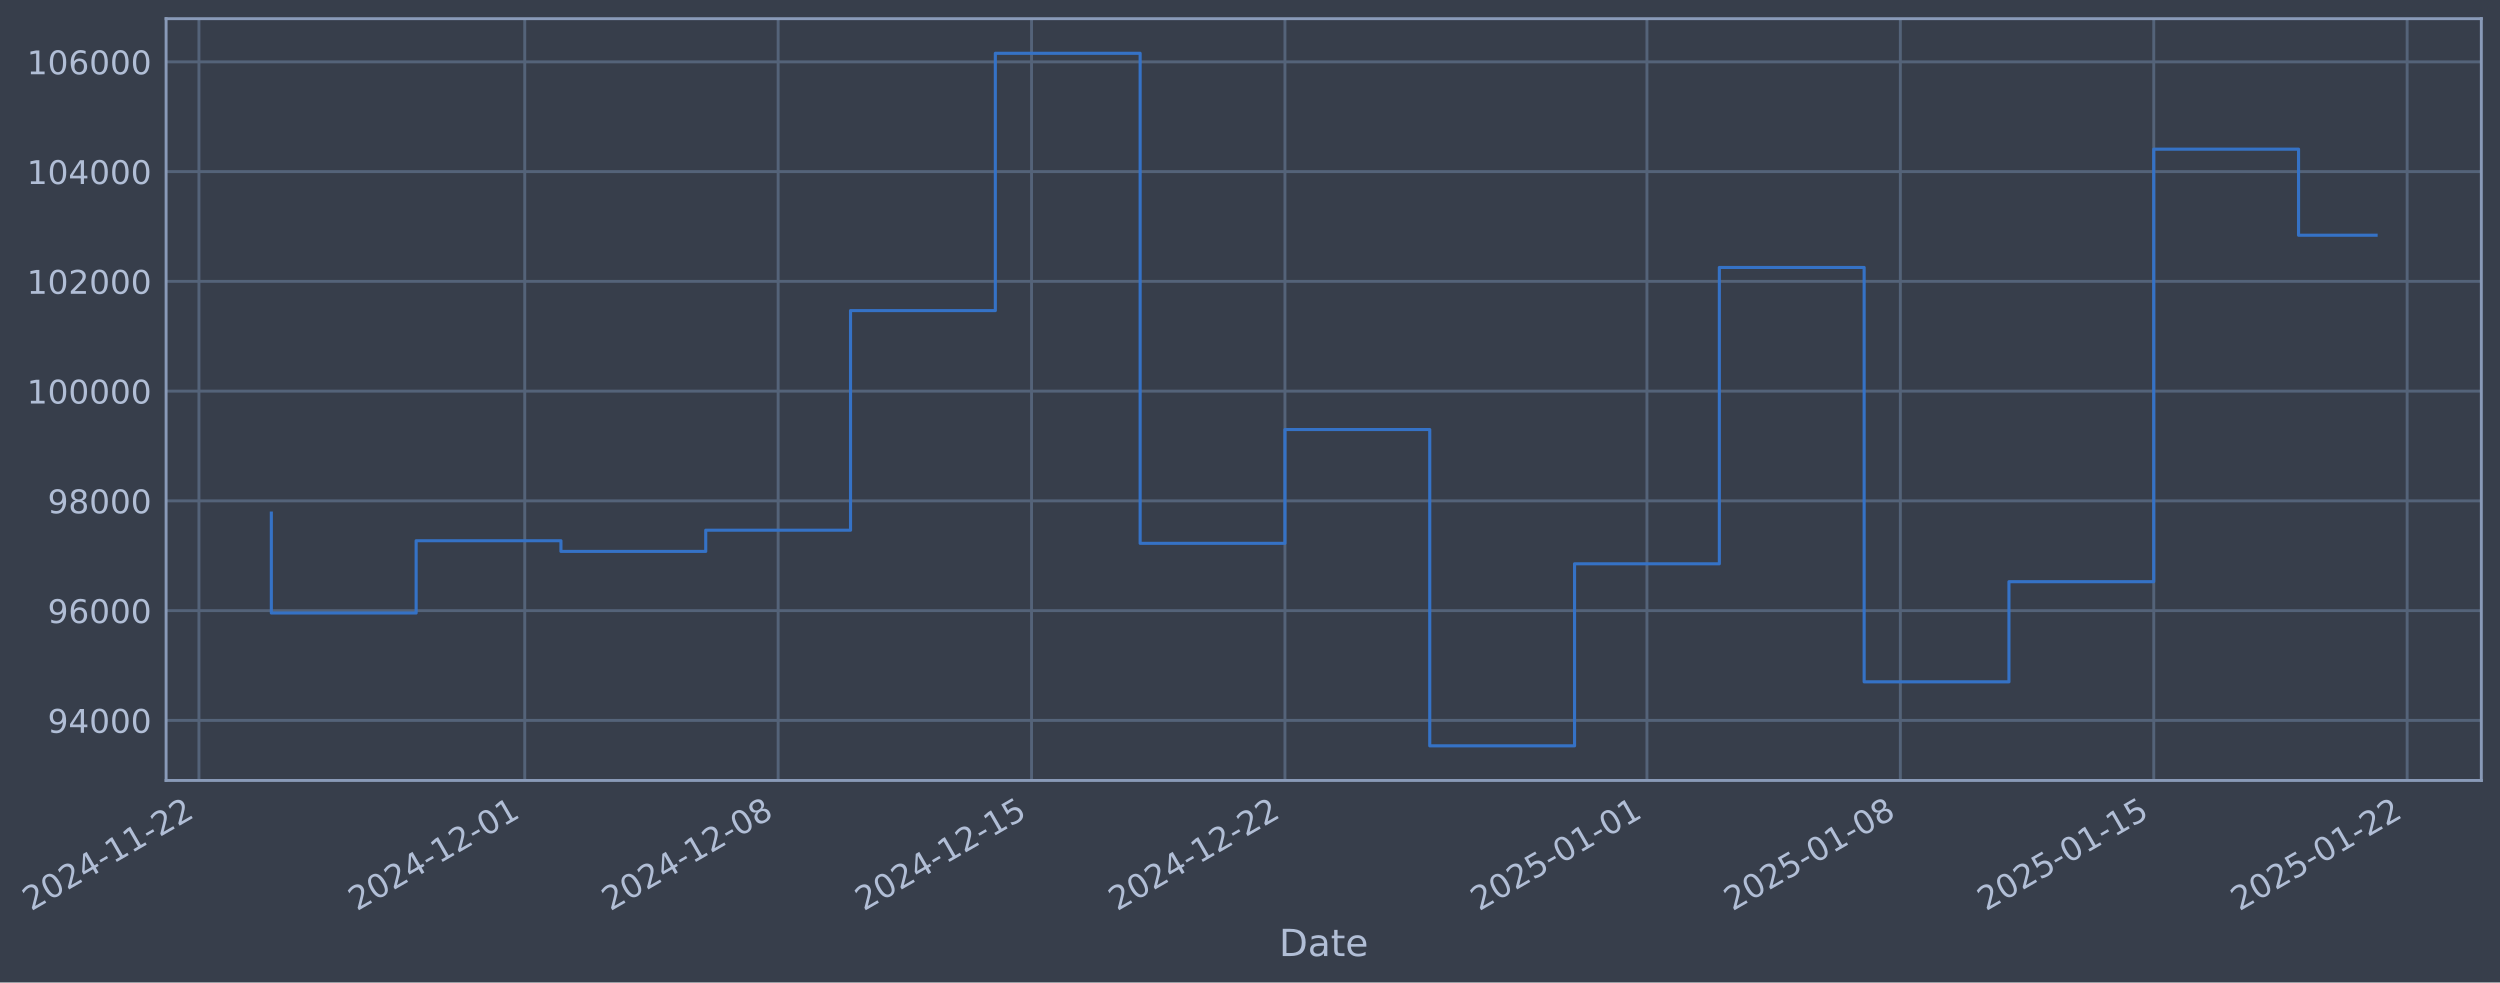
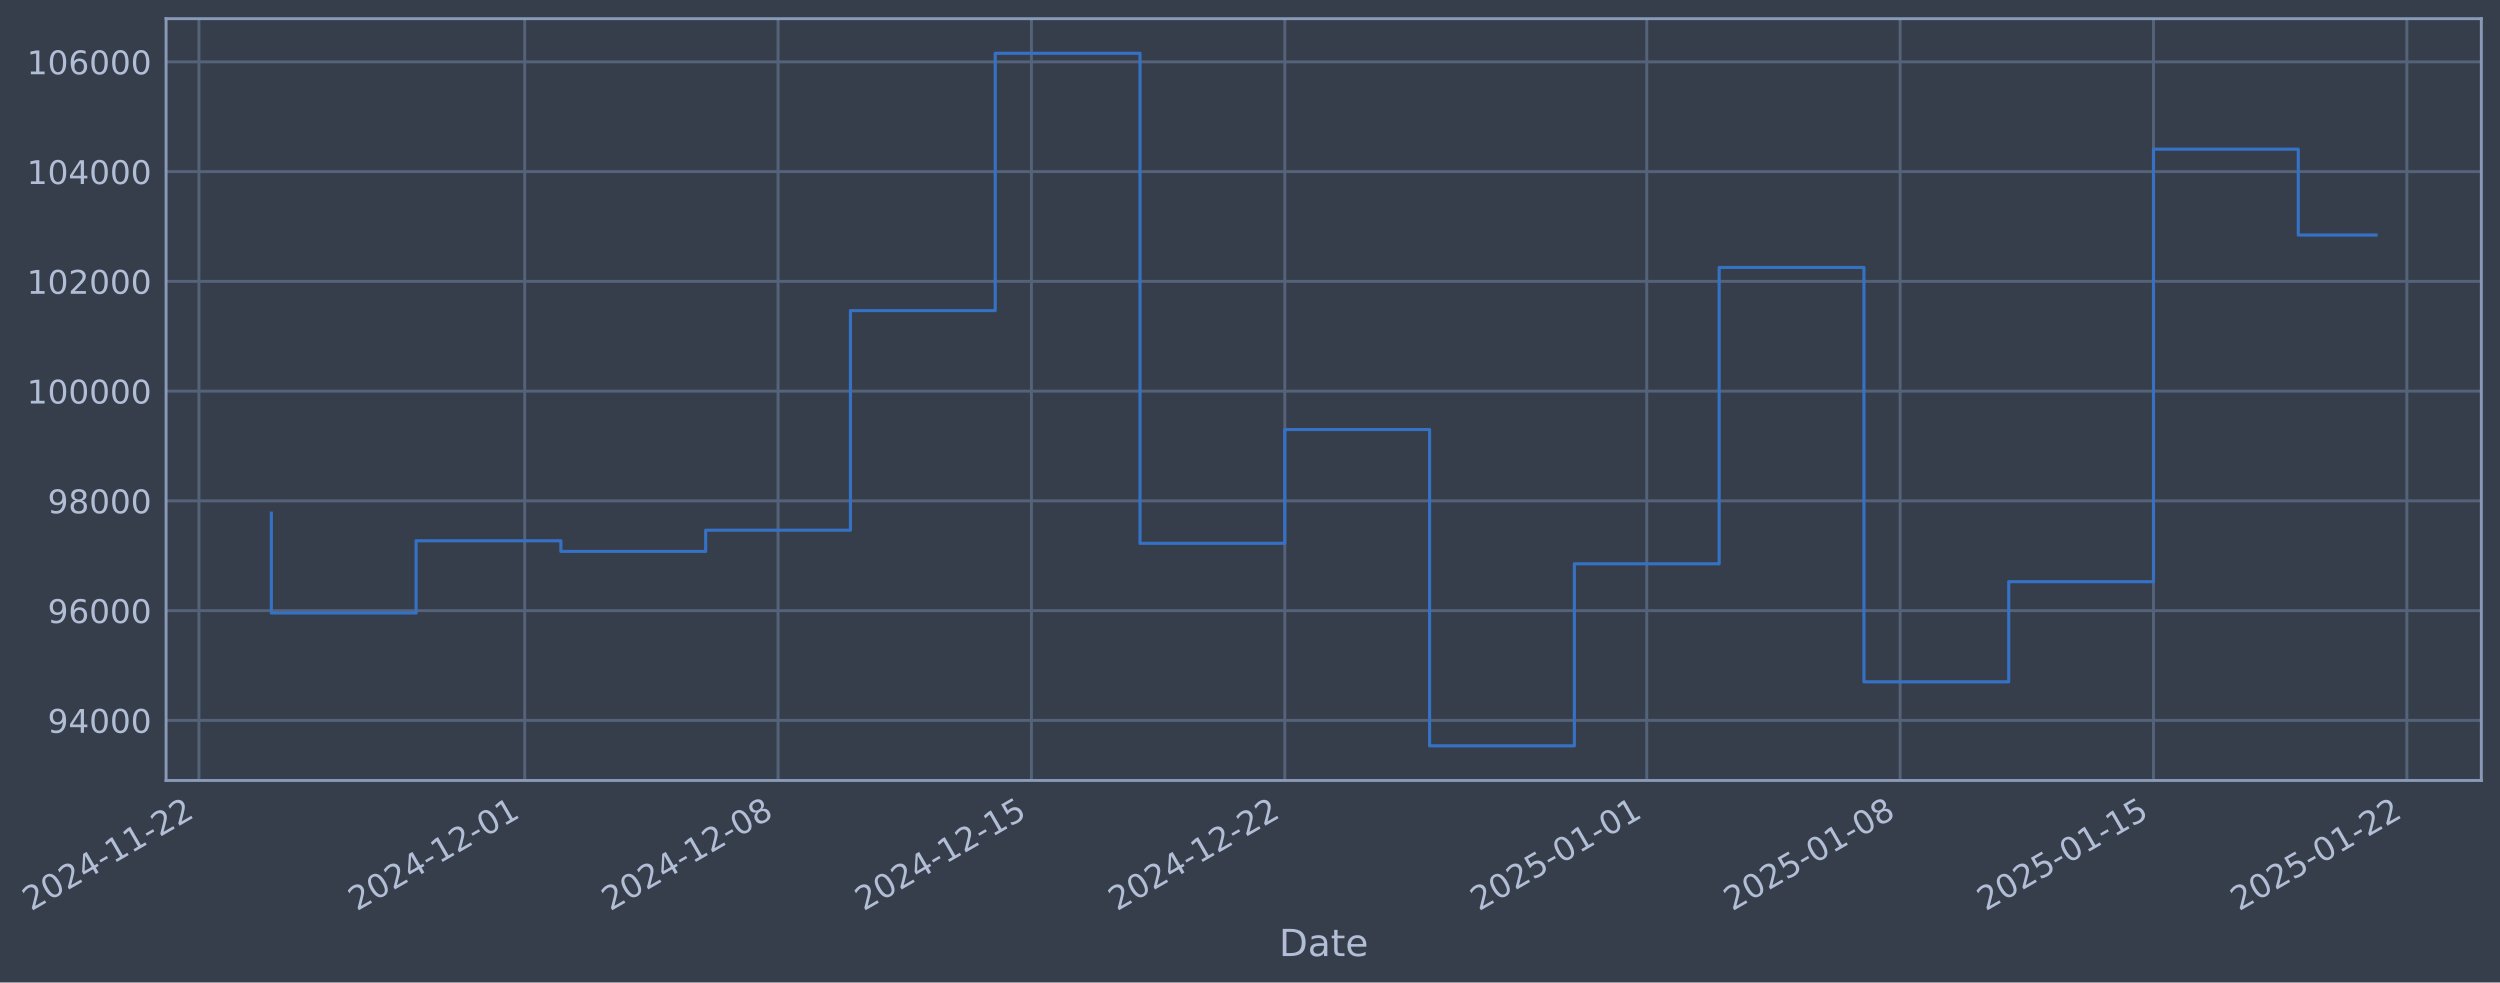
- <svg xmlns="http://www.w3.org/2000/svg" xmlns:xlink="http://www.w3.org/1999/xlink" width="964.05pt" height="378.87pt" viewBox="0 0 964.05 378.87" version="1.1">
+ <svg xmlns="http://www.w3.org/2000/svg" xmlns:xlink="http://www.w3.org/1999/xlink" width="964.046pt" height="378.87pt" viewBox="0 0 964.046 378.87" version="1.1">
  <defs>
    <style type="text/css">*{stroke-linejoin: round; stroke-linecap: butt}</style>
  </defs>
  <g id="figure_1">
    <g id="patch_1">
-       <path d="M 0 378.87  L 964.05 378.87  L 964.05 0  L 0 0  z " style="fill: #373e4b" />
+       <path d="M 0 378.87  L 964.046 378.87  L 964.046 0  L 0 0  z " style="fill: #373e4b" />
    </g>
    <g id="axes_1">
      <g id="patch_2">
-         <path d="M 64.05 300.96  L 956.85 300.96  L 956.85 7.2  L 64.05 7.2  z " style="fill: #373e4b" />
+         <path d="M 64.046 300.96  L 956.846 300.96  L 956.846 7.2  L 64.046 7.2  z " style="fill: #373e4b" />
      </g>
      <g id="matplotlib.axis_1">
        <g id="xtick_1">
          <g id="line2d_1">
-             <path d="M 76.713 300.96  L 76.713 7.2  " clip-path="url(#p4d8e15e2f0)" style="fill: none; stroke: #546379; stroke-width: 1.12; stroke-linecap: square" />
+             <path d="M 76.713 300.96  L 76.713 7.2  " clip-path="url(#pdef6ac26b4)" style="fill: none; stroke: #546379; stroke-width: 1.12; stroke-linecap: square" />
          </g>
          <g id="line2d_2" />
          <g id="text_1">
            <g style="fill: #b1bed6" transform="translate(11.98702 351.4642) rotate(-30) scale(0.126 -0.126)">
              <defs>
                <path id="DejaVuSans-32" d="M 1228 531  L 3431 531  L 3431 0  L 469 0  L 469 531  Q 828 903 1448 1529  Q 2069 2156 2228 2338  Q 2531 2678 2651 2914  Q 2772 3150 2772 3378  Q 2772 3750 2511 3984  Q 2250 4219 1831 4219  Q 1534 4219 1204 4116  Q 875 4013 500 3803  L 500 4441  Q 881 4594 1212 4672  Q 1544 4750 1819 4750  Q 2544 4750 2975 4387  Q 3406 4025 3406 3419  Q 3406 3131 3298 2873  Q 3191 2616 2906 2266  Q 2828 2175 2409 1742  Q 1991 1309 1228 531  z " transform="scale(0.015625)" />
                <path id="DejaVuSans-30" d="M 2034 4250  Q 1547 4250 1301 3770  Q 1056 3291 1056 2328  Q 1056 1369 1301 889  Q 1547 409 2034 409  Q 2525 409 2770 889  Q 3016 1369 3016 2328  Q 3016 3291 2770 3770  Q 2525 4250 2034 4250  z M 2034 4750  Q 2819 4750 3233 4129  Q 3647 3509 3647 2328  Q 3647 1150 3233 529  Q 2819 -91 2034 -91  Q 1250 -91 836 529  Q 422 1150 422 2328  Q 422 3509 836 4129  Q 1250 4750 2034 4750  z " transform="scale(0.015625)" />
                <path id="DejaVuSans-34" d="M 2419 4116  L 825 1625  L 2419 1625  L 2419 4116  z M 2253 4666  L 3047 4666  L 3047 1625  L 3713 1625  L 3713 1100  L 3047 1100  L 3047 0  L 2419 0  L 2419 1100  L 313 1100  L 313 1709  L 2253 4666  z " transform="scale(0.015625)" />
                <path id="DejaVuSans-2d" d="M 313 2009  L 1997 2009  L 1997 1497  L 313 1497  L 313 2009  z " transform="scale(0.015625)" />
                <path id="DejaVuSans-31" d="M 794 531  L 1825 531  L 1825 4091  L 703 3866  L 703 4441  L 1819 4666  L 2450 4666  L 2450 531  L 3481 531  L 3481 0  L 794 0  L 794 531  z " transform="scale(0.015625)" />
              </defs>
              <use xlink:href="#DejaVuSans-32" />
              <use xlink:href="#DejaVuSans-30" transform="translate(63.62305 0)" />
              <use xlink:href="#DejaVuSans-32" transform="translate(127.2461 0)" />
              <use xlink:href="#DejaVuSans-34" transform="translate(190.8691 0)" />
              <use xlink:href="#DejaVuSans-2d" transform="translate(254.4922 0)" />
              <use xlink:href="#DejaVuSans-31" transform="translate(290.5762 0)" />
              <use xlink:href="#DejaVuSans-31" transform="translate(354.1992 0)" />
              <use xlink:href="#DejaVuSans-2d" transform="translate(417.8223 0)" />
              <use xlink:href="#DejaVuSans-32" transform="translate(453.9062 0)" />
              <use xlink:href="#DejaVuSans-32" transform="translate(517.5293 0)" />
            </g>
          </g>
        </g>
        <g id="xtick_2">
          <g id="line2d_3">
-             <path d="M 202.348 300.96  L 202.348 7.2  " clip-path="url(#p4d8e15e2f0)" style="fill: none; stroke: #546379; stroke-width: 1.12; stroke-linecap: square" />
+             <path d="M 202.331 300.96  L 202.331 7.2  " clip-path="url(#pdef6ac26b4)" style="fill: none; stroke: #546379; stroke-width: 1.12; stroke-linecap: square" />
          </g>
          <g id="line2d_4" />
          <g id="text_2">
-             <g style="fill: #b1bed6" transform="translate(137.6229 351.4642) rotate(-30) scale(0.126 -0.126)">
+             <g style="fill: #b1bed6" transform="translate(137.6058 351.4642) rotate(-30) scale(0.126 -0.126)">
              <use xlink:href="#DejaVuSans-32" />
              <use xlink:href="#DejaVuSans-30" transform="translate(63.62305 0)" />
              <use xlink:href="#DejaVuSans-32" transform="translate(127.2461 0)" />
              <use xlink:href="#DejaVuSans-34" transform="translate(190.8691 0)" />
              <use xlink:href="#DejaVuSans-2d" transform="translate(254.4922 0)" />
              <use xlink:href="#DejaVuSans-31" transform="translate(290.5762 0)" />
              <use xlink:href="#DejaVuSans-32" transform="translate(354.1992 0)" />
              <use xlink:href="#DejaVuSans-2d" transform="translate(417.8223 0)" />
              <use xlink:href="#DejaVuSans-30" transform="translate(453.9062 0)" />
              <use xlink:href="#DejaVuSans-31" transform="translate(517.5293 0)" />
            </g>
          </g>
        </g>
        <g id="xtick_3">
          <g id="line2d_5">
-             <path d="M 300.065 300.96  L 300.065 7.2  " clip-path="url(#p4d8e15e2f0)" style="fill: none; stroke: #546379; stroke-width: 1.12; stroke-linecap: square" />
+             <path d="M 300.035 300.96  L 300.035 7.2  " clip-path="url(#pdef6ac26b4)" style="fill: none; stroke: #546379; stroke-width: 1.12; stroke-linecap: square" />
          </g>
          <g id="line2d_6" />
          <g id="text_3">
-             <g style="fill: #b1bed6" transform="translate(235.3397 351.4642) rotate(-30) scale(0.126 -0.126)">
+             <g style="fill: #b1bed6" transform="translate(235.3093 351.4642) rotate(-30) scale(0.126 -0.126)">
              <defs>
                <path id="DejaVuSans-38" d="M 2034 2216  Q 1584 2216 1326 1975  Q 1069 1734 1069 1313  Q 1069 891 1326 650  Q 1584 409 2034 409  Q 2484 409 2743 651  Q 3003 894 3003 1313  Q 3003 1734 2745 1975  Q 2488 2216 2034 2216  z M 1403 2484  Q 997 2584 770 2862  Q 544 3141 544 3541  Q 544 4100 942 4425  Q 1341 4750 2034 4750  Q 2731 4750 3128 4425  Q 3525 4100 3525 3541  Q 3525 3141 3298 2862  Q 3072 2584 2669 2484  Q 3125 2378 3379 2068  Q 3634 1759 3634 1313  Q 3634 634 3220 271  Q 2806 -91 2034 -91  Q 1263 -91 848 271  Q 434 634 434 1313  Q 434 1759 690 2068  Q 947 2378 1403 2484  z M 1172 3481  Q 1172 3119 1398 2916  Q 1625 2713 2034 2713  Q 2441 2713 2670 2916  Q 2900 3119 2900 3481  Q 2900 3844 2670 4047  Q 2441 4250 2034 4250  Q 1625 4250 1398 4047  Q 1172 3844 1172 3481  z " transform="scale(0.015625)" />
              </defs>
              <use xlink:href="#DejaVuSans-32" />
              <use xlink:href="#DejaVuSans-30" transform="translate(63.62305 0)" />
              <use xlink:href="#DejaVuSans-32" transform="translate(127.2461 0)" />
              <use xlink:href="#DejaVuSans-34" transform="translate(190.8691 0)" />
              <use xlink:href="#DejaVuSans-2d" transform="translate(254.4922 0)" />
              <use xlink:href="#DejaVuSans-31" transform="translate(290.5762 0)" />
              <use xlink:href="#DejaVuSans-32" transform="translate(354.1992 0)" />
              <use xlink:href="#DejaVuSans-2d" transform="translate(417.8223 0)" />
              <use xlink:href="#DejaVuSans-30" transform="translate(453.9062 0)" />
              <use xlink:href="#DejaVuSans-38" transform="translate(517.5293 0)" />
            </g>
          </g>
        </g>
        <g id="xtick_4">
          <g id="line2d_7">
-             <path d="M 397.782 300.96  L 397.782 7.2  " clip-path="url(#p4d8e15e2f0)" style="fill: none; stroke: #546379; stroke-width: 1.12; stroke-linecap: square" />
+             <path d="M 397.738 300.96  L 397.738 7.2  " clip-path="url(#pdef6ac26b4)" style="fill: none; stroke: #546379; stroke-width: 1.12; stroke-linecap: square" />
          </g>
          <g id="line2d_8" />
          <g id="text_4">
-             <g style="fill: #b1bed6" transform="translate(333.0565 351.4642) rotate(-30) scale(0.126 -0.126)">
+             <g style="fill: #b1bed6" transform="translate(333.0128 351.4642) rotate(-30) scale(0.126 -0.126)">
              <defs>
                <path id="DejaVuSans-35" d="M 691 4666  L 3169 4666  L 3169 4134  L 1269 4134  L 1269 2991  Q 1406 3038 1543 3061  Q 1681 3084 1819 3084  Q 2600 3084 3056 2656  Q 3513 2228 3513 1497  Q 3513 744 3044 326  Q 2575 -91 1722 -91  Q 1428 -91 1123 -41  Q 819 9 494 109  L 494 744  Q 775 591 1075 516  Q 1375 441 1709 441  Q 2250 441 2565 725  Q 2881 1009 2881 1497  Q 2881 1984 2565 2268  Q 2250 2553 1709 2553  Q 1456 2553 1204 2497  Q 953 2441 691 2322  L 691 4666  z " transform="scale(0.015625)" />
              </defs>
              <use xlink:href="#DejaVuSans-32" />
              <use xlink:href="#DejaVuSans-30" transform="translate(63.62305 0)" />
              <use xlink:href="#DejaVuSans-32" transform="translate(127.2461 0)" />
              <use xlink:href="#DejaVuSans-34" transform="translate(190.8691 0)" />
              <use xlink:href="#DejaVuSans-2d" transform="translate(254.4922 0)" />
              <use xlink:href="#DejaVuSans-31" transform="translate(290.5762 0)" />
              <use xlink:href="#DejaVuSans-32" transform="translate(354.1992 0)" />
              <use xlink:href="#DejaVuSans-2d" transform="translate(417.8223 0)" />
              <use xlink:href="#DejaVuSans-31" transform="translate(453.9062 0)" />
              <use xlink:href="#DejaVuSans-35" transform="translate(517.5293 0)" />
            </g>
          </g>
        </g>
        <g id="xtick_5">
          <g id="line2d_9">
-             <path d="M 495.499 300.96  L 495.499 7.2  " clip-path="url(#p4d8e15e2f0)" style="fill: none; stroke: #546379; stroke-width: 1.12; stroke-linecap: square" />
+             <path d="M 495.442 300.96  L 495.442 7.2  " clip-path="url(#pdef6ac26b4)" style="fill: none; stroke: #546379; stroke-width: 1.12; stroke-linecap: square" />
          </g>
          <g id="line2d_10" />
          <g id="text_5">
-             <g style="fill: #b1bed6" transform="translate(430.7733 351.4642) rotate(-30) scale(0.126 -0.126)">
+             <g style="fill: #b1bed6" transform="translate(430.7163 351.4642) rotate(-30) scale(0.126 -0.126)">
              <use xlink:href="#DejaVuSans-32" />
              <use xlink:href="#DejaVuSans-30" transform="translate(63.62305 0)" />
              <use xlink:href="#DejaVuSans-32" transform="translate(127.2461 0)" />
              <use xlink:href="#DejaVuSans-34" transform="translate(190.8691 0)" />
              <use xlink:href="#DejaVuSans-2d" transform="translate(254.4922 0)" />
              <use xlink:href="#DejaVuSans-31" transform="translate(290.5762 0)" />
              <use xlink:href="#DejaVuSans-32" transform="translate(354.1992 0)" />
              <use xlink:href="#DejaVuSans-2d" transform="translate(417.8223 0)" />
              <use xlink:href="#DejaVuSans-32" transform="translate(453.9062 0)" />
              <use xlink:href="#DejaVuSans-32" transform="translate(517.5293 0)" />
            </g>
          </g>
        </g>
        <g id="xtick_6">
          <g id="line2d_11">
-             <path d="M 635.094 300.96  L 635.094 7.2  " clip-path="url(#p4d8e15e2f0)" style="fill: none; stroke: #546379; stroke-width: 1.12; stroke-linecap: square" />
+             <path d="M 635.018 300.96  L 635.018 7.2  " clip-path="url(#pdef6ac26b4)" style="fill: none; stroke: #546379; stroke-width: 1.12; stroke-linecap: square" />
          </g>
          <g id="line2d_12" />
          <g id="text_6">
-             <g style="fill: #b1bed6" transform="translate(570.3687 351.4642) rotate(-30) scale(0.126 -0.126)">
+             <g style="fill: #b1bed6" transform="translate(570.2928 351.4642) rotate(-30) scale(0.126 -0.126)">
              <use xlink:href="#DejaVuSans-32" />
              <use xlink:href="#DejaVuSans-30" transform="translate(63.62305 0)" />
              <use xlink:href="#DejaVuSans-32" transform="translate(127.2461 0)" />
              <use xlink:href="#DejaVuSans-35" transform="translate(190.8691 0)" />
              <use xlink:href="#DejaVuSans-2d" transform="translate(254.4922 0)" />
              <use xlink:href="#DejaVuSans-30" transform="translate(290.5762 0)" />
              <use xlink:href="#DejaVuSans-31" transform="translate(354.1992 0)" />
              <use xlink:href="#DejaVuSans-2d" transform="translate(417.8223 0)" />
              <use xlink:href="#DejaVuSans-30" transform="translate(453.9062 0)" />
              <use xlink:href="#DejaVuSans-31" transform="translate(517.5293 0)" />
            </g>
          </g>
        </g>
        <g id="xtick_7">
          <g id="line2d_13">
-             <path d="M 732.811 300.96  L 732.811 7.2  " clip-path="url(#p4d8e15e2f0)" style="fill: none; stroke: #546379; stroke-width: 1.12; stroke-linecap: square" />
+             <path d="M 732.722 300.96  L 732.722 7.2  " clip-path="url(#pdef6ac26b4)" style="fill: none; stroke: #546379; stroke-width: 1.12; stroke-linecap: square" />
          </g>
          <g id="line2d_14" />
          <g id="text_7">
-             <g style="fill: #b1bed6" transform="translate(668.0855 351.4642) rotate(-30) scale(0.126 -0.126)">
+             <g style="fill: #b1bed6" transform="translate(667.9963 351.4642) rotate(-30) scale(0.126 -0.126)">
              <use xlink:href="#DejaVuSans-32" />
              <use xlink:href="#DejaVuSans-30" transform="translate(63.62305 0)" />
              <use xlink:href="#DejaVuSans-32" transform="translate(127.2461 0)" />
              <use xlink:href="#DejaVuSans-35" transform="translate(190.8691 0)" />
              <use xlink:href="#DejaVuSans-2d" transform="translate(254.4922 0)" />
              <use xlink:href="#DejaVuSans-30" transform="translate(290.5762 0)" />
              <use xlink:href="#DejaVuSans-31" transform="translate(354.1992 0)" />
              <use xlink:href="#DejaVuSans-2d" transform="translate(417.8223 0)" />
              <use xlink:href="#DejaVuSans-30" transform="translate(453.9062 0)" />
              <use xlink:href="#DejaVuSans-38" transform="translate(517.5293 0)" />
            </g>
          </g>
        </g>
        <g id="xtick_8">
          <g id="line2d_15">
-             <path d="M 830.528 300.96  L 830.528 7.2  " clip-path="url(#p4d8e15e2f0)" style="fill: none; stroke: #546379; stroke-width: 1.12; stroke-linecap: square" />
+             <path d="M 830.425 300.96  L 830.425 7.2  " clip-path="url(#pdef6ac26b4)" style="fill: none; stroke: #546379; stroke-width: 1.12; stroke-linecap: square" />
          </g>
          <g id="line2d_16" />
          <g id="text_8">
-             <g style="fill: #b1bed6" transform="translate(765.8023 351.4642) rotate(-30) scale(0.126 -0.126)">
+             <g style="fill: #b1bed6" transform="translate(765.6998 351.4642) rotate(-30) scale(0.126 -0.126)">
              <use xlink:href="#DejaVuSans-32" />
              <use xlink:href="#DejaVuSans-30" transform="translate(63.62305 0)" />
              <use xlink:href="#DejaVuSans-32" transform="translate(127.2461 0)" />
              <use xlink:href="#DejaVuSans-35" transform="translate(190.8691 0)" />
              <use xlink:href="#DejaVuSans-2d" transform="translate(254.4922 0)" />
              <use xlink:href="#DejaVuSans-30" transform="translate(290.5762 0)" />
              <use xlink:href="#DejaVuSans-31" transform="translate(354.1992 0)" />
              <use xlink:href="#DejaVuSans-2d" transform="translate(417.8223 0)" />
              <use xlink:href="#DejaVuSans-31" transform="translate(453.9062 0)" />
              <use xlink:href="#DejaVuSans-35" transform="translate(517.5293 0)" />
            </g>
          </g>
        </g>
        <g id="xtick_9">
          <g id="line2d_17">
-             <path d="M 928.245 300.96  L 928.245 7.2  " clip-path="url(#p4d8e15e2f0)" style="fill: none; stroke: #546379; stroke-width: 1.12; stroke-linecap: square" />
+             <path d="M 928.129 300.96  L 928.129 7.2  " clip-path="url(#pdef6ac26b4)" style="fill: none; stroke: #546379; stroke-width: 1.12; stroke-linecap: square" />
          </g>
          <g id="line2d_18" />
          <g id="text_9">
-             <g style="fill: #b1bed6" transform="translate(863.5191 351.4642) rotate(-30) scale(0.126 -0.126)">
+             <g style="fill: #b1bed6" transform="translate(863.4033 351.4642) rotate(-30) scale(0.126 -0.126)">
              <use xlink:href="#DejaVuSans-32" />
              <use xlink:href="#DejaVuSans-30" transform="translate(63.62305 0)" />
              <use xlink:href="#DejaVuSans-32" transform="translate(127.2461 0)" />
              <use xlink:href="#DejaVuSans-35" transform="translate(190.8691 0)" />
              <use xlink:href="#DejaVuSans-2d" transform="translate(254.4922 0)" />
              <use xlink:href="#DejaVuSans-30" transform="translate(290.5762 0)" />
              <use xlink:href="#DejaVuSans-31" transform="translate(354.1992 0)" />
              <use xlink:href="#DejaVuSans-2d" transform="translate(417.8223 0)" />
              <use xlink:href="#DejaVuSans-32" transform="translate(453.9062 0)" />
              <use xlink:href="#DejaVuSans-32" transform="translate(517.5293 0)" />
            </g>
          </g>
        </g>
        <g id="text_10">
-           <g style="fill: #b1bed6" transform="translate(493.2407 368.6753) scale(0.144 -0.144)">
+           <g style="fill: #b1bed6" transform="translate(493.2369 368.6753) scale(0.144 -0.144)">
            <defs>
              <path id="DejaVuSans-44" d="M 1259 4147  L 1259 519  L 2022 519  Q 2988 519 3436 956  Q 3884 1394 3884 2338  Q 3884 3275 3436 3711  Q 2988 4147 2022 4147  L 1259 4147  z M 628 4666  L 1925 4666  Q 3281 4666 3915 4102  Q 4550 3538 4550 2338  Q 4550 1131 3912 565  Q 3275 0 1925 0  L 628 0  L 628 4666  z " transform="scale(0.015625)" />
              <path id="DejaVuSans-61" d="M 2194 1759  Q 1497 1759 1228 1600  Q 959 1441 959 1056  Q 959 750 1161 570  Q 1363 391 1709 391  Q 2188 391 2477 730  Q 2766 1069 2766 1631  L 2766 1759  L 2194 1759  z M 3341 1997  L 3341 0  L 2766 0  L 2766 531  Q 2569 213 2275 61  Q 1981 -91 1556 -91  Q 1019 -91 701 211  Q 384 513 384 1019  Q 384 1609 779 1909  Q 1175 2209 1959 2209  L 2766 2209  L 2766 2266  Q 2766 2663 2505 2880  Q 2244 3097 1772 3097  Q 1472 3097 1187 3025  Q 903 2953 641 2809  L 641 3341  Q 956 3463 1253 3523  Q 1550 3584 1831 3584  Q 2591 3584 2966 3190  Q 3341 2797 3341 1997  z " transform="scale(0.015625)" />
              <path id="DejaVuSans-74" d="M 1172 4494  L 1172 3500  L 2356 3500  L 2356 3053  L 1172 3053  L 1172 1153  Q 1172 725 1289 603  Q 1406 481 1766 481  L 2356 481  L 2356 0  L 1766 0  Q 1100 0 847 248  Q 594 497 594 1153  L 594 3053  L 172 3053  L 172 3500  L 594 3500  L 594 4494  L 1172 4494  z " transform="scale(0.015625)" />
              <path id="DejaVuSans-65" d="M 3597 1894  L 3597 1613  L 953 1613  Q 991 1019 1311 708  Q 1631 397 2203 397  Q 2534 397 2845 478  Q 3156 559 3463 722  L 3463 178  Q 3153 47 2828 -22  Q 2503 -91 2169 -91  Q 1331 -91 842 396  Q 353 884 353 1716  Q 353 2575 817 3079  Q 1281 3584 2069 3584  Q 2775 3584 3186 3129  Q 3597 2675 3597 1894  z M 3022 2063  Q 3016 2534 2758 2815  Q 2500 3097 2075 3097  Q 1594 3097 1305 2825  Q 1016 2553 972 2059  L 3022 2063  z " transform="scale(0.015625)" />
            </defs>
            <use xlink:href="#DejaVuSans-44" />
            <use xlink:href="#DejaVuSans-61" transform="translate(77.00195 0)" />
            <use xlink:href="#DejaVuSans-74" transform="translate(138.2812 0)" />
            <use xlink:href="#DejaVuSans-65" transform="translate(177.4902 0)" />
          </g>
        </g>
      </g>
      <g id="matplotlib.axis_2">
        <g id="ytick_1">
          <g id="line2d_19">
-             <path d="M 64.05 277.797  L 956.85 277.797  " clip-path="url(#p4d8e15e2f0)" style="fill: none; stroke: #546379; stroke-width: 1.12; stroke-linecap: square" />
+             <path d="M 64.046 277.797  L 956.846 277.797  " clip-path="url(#pdef6ac26b4)" style="fill: none; stroke: #546379; stroke-width: 1.12; stroke-linecap: square" />
          </g>
          <g id="line2d_20" />
          <g id="text_11">
-             <g style="fill: #b1bed6" transform="translate(18.36604 282.5841) scale(0.126 -0.126)">
+             <g style="fill: #b1bed6" transform="translate(18.36225 282.5841) scale(0.126 -0.126)">
              <defs>
                <path id="DejaVuSans-39" d="M 703 97  L 703 672  Q 941 559 1184 500  Q 1428 441 1663 441  Q 2288 441 2617 861  Q 2947 1281 2994 2138  Q 2813 1869 2534 1725  Q 2256 1581 1919 1581  Q 1219 1581 811 2004  Q 403 2428 403 3163  Q 403 3881 828 4315  Q 1253 4750 1959 4750  Q 2769 4750 3195 4129  Q 3622 3509 3622 2328  Q 3622 1225 3098 567  Q 2575 -91 1691 -91  Q 1453 -91 1209 -44  Q 966 3 703 97  z M 1959 2075  Q 2384 2075 2632 2365  Q 2881 2656 2881 3163  Q 2881 3666 2632 3958  Q 2384 4250 1959 4250  Q 1534 4250 1286 3958  Q 1038 3666 1038 3163  Q 1038 2656 1286 2365  Q 1534 2075 1959 2075  z " transform="scale(0.015625)" />
              </defs>
              <use xlink:href="#DejaVuSans-39" />
              <use xlink:href="#DejaVuSans-34" transform="translate(63.62305 0)" />
              <use xlink:href="#DejaVuSans-30" transform="translate(127.2461 0)" />
              <use xlink:href="#DejaVuSans-30" transform="translate(190.8691 0)" />
              <use xlink:href="#DejaVuSans-30" transform="translate(254.4922 0)" />
            </g>
          </g>
        </g>
        <g id="ytick_2">
          <g id="line2d_21">
-             <path d="M 64.05 235.473  L 956.85 235.473  " clip-path="url(#p4d8e15e2f0)" style="fill: none; stroke: #546379; stroke-width: 1.12; stroke-linecap: square" />
+             <path d="M 64.046 235.473  L 956.846 235.473  " clip-path="url(#pdef6ac26b4)" style="fill: none; stroke: #546379; stroke-width: 1.12; stroke-linecap: square" />
          </g>
          <g id="line2d_22" />
          <g id="text_12">
-             <g style="fill: #b1bed6" transform="translate(18.36604 240.2602) scale(0.126 -0.126)">
+             <g style="fill: #b1bed6" transform="translate(18.36225 240.2602) scale(0.126 -0.126)">
              <defs>
                <path id="DejaVuSans-36" d="M 2113 2584  Q 1688 2584 1439 2293  Q 1191 2003 1191 1497  Q 1191 994 1439 701  Q 1688 409 2113 409  Q 2538 409 2786 701  Q 3034 994 3034 1497  Q 3034 2003 2786 2293  Q 2538 2584 2113 2584  z M 3366 4563  L 3366 3988  Q 3128 4100 2886 4159  Q 2644 4219 2406 4219  Q 1781 4219 1451 3797  Q 1122 3375 1075 2522  Q 1259 2794 1537 2939  Q 1816 3084 2150 3084  Q 2853 3084 3261 2657  Q 3669 2231 3669 1497  Q 3669 778 3244 343  Q 2819 -91 2113 -91  Q 1303 -91 875 529  Q 447 1150 447 2328  Q 447 3434 972 4092  Q 1497 4750 2381 4750  Q 2619 4750 2861 4703  Q 3103 4656 3366 4563  z " transform="scale(0.015625)" />
              </defs>
              <use xlink:href="#DejaVuSans-39" />
              <use xlink:href="#DejaVuSans-36" transform="translate(63.62305 0)" />
              <use xlink:href="#DejaVuSans-30" transform="translate(127.2461 0)" />
              <use xlink:href="#DejaVuSans-30" transform="translate(190.8691 0)" />
              <use xlink:href="#DejaVuSans-30" transform="translate(254.4922 0)" />
            </g>
          </g>
        </g>
        <g id="ytick_3">
          <g id="line2d_23">
-             <path d="M 64.05 193.149  L 956.85 193.149  " clip-path="url(#p4d8e15e2f0)" style="fill: none; stroke: #546379; stroke-width: 1.12; stroke-linecap: square" />
+             <path d="M 64.046 193.149  L 956.846 193.149  " clip-path="url(#pdef6ac26b4)" style="fill: none; stroke: #546379; stroke-width: 1.12; stroke-linecap: square" />
          </g>
          <g id="line2d_24" />
          <g id="text_13">
-             <g style="fill: #b1bed6" transform="translate(18.36604 197.9364) scale(0.126 -0.126)">
+             <g style="fill: #b1bed6" transform="translate(18.36225 197.9364) scale(0.126 -0.126)">
              <use xlink:href="#DejaVuSans-39" />
              <use xlink:href="#DejaVuSans-38" transform="translate(63.62305 0)" />
              <use xlink:href="#DejaVuSans-30" transform="translate(127.2461 0)" />
              <use xlink:href="#DejaVuSans-30" transform="translate(190.8691 0)" />
              <use xlink:href="#DejaVuSans-30" transform="translate(254.4922 0)" />
            </g>
          </g>
        </g>
        <g id="ytick_4">
          <g id="line2d_25">
-             <path d="M 64.05 150.826  L 956.85 150.826  " clip-path="url(#p4d8e15e2f0)" style="fill: none; stroke: #546379; stroke-width: 1.12; stroke-linecap: square" />
+             <path d="M 64.046 150.826  L 956.846 150.826  " clip-path="url(#pdef6ac26b4)" style="fill: none; stroke: #546379; stroke-width: 1.12; stroke-linecap: square" />
          </g>
          <g id="line2d_26" />
          <g id="text_14">
-             <g style="fill: #b1bed6" transform="translate(10.34929 155.6126) scale(0.126 -0.126)">
+             <g style="fill: #b1bed6" transform="translate(10.34549 155.6126) scale(0.126 -0.126)">
              <use xlink:href="#DejaVuSans-31" />
              <use xlink:href="#DejaVuSans-30" transform="translate(63.62305 0)" />
              <use xlink:href="#DejaVuSans-30" transform="translate(127.2461 0)" />
              <use xlink:href="#DejaVuSans-30" transform="translate(190.8691 0)" />
              <use xlink:href="#DejaVuSans-30" transform="translate(254.4922 0)" />
              <use xlink:href="#DejaVuSans-30" transform="translate(318.1152 0)" />
            </g>
          </g>
        </g>
        <g id="ytick_5">
          <g id="line2d_27">
-             <path d="M 64.05 108.502  L 956.85 108.502  " clip-path="url(#p4d8e15e2f0)" style="fill: none; stroke: #546379; stroke-width: 1.12; stroke-linecap: square" />
+             <path d="M 64.046 108.502  L 956.846 108.502  " clip-path="url(#pdef6ac26b4)" style="fill: none; stroke: #546379; stroke-width: 1.12; stroke-linecap: square" />
          </g>
          <g id="line2d_28" />
          <g id="text_15">
-             <g style="fill: #b1bed6" transform="translate(10.34929 113.2888) scale(0.126 -0.126)">
+             <g style="fill: #b1bed6" transform="translate(10.34549 113.2888) scale(0.126 -0.126)">
              <use xlink:href="#DejaVuSans-31" />
              <use xlink:href="#DejaVuSans-30" transform="translate(63.62305 0)" />
              <use xlink:href="#DejaVuSans-32" transform="translate(127.2461 0)" />
              <use xlink:href="#DejaVuSans-30" transform="translate(190.8691 0)" />
              <use xlink:href="#DejaVuSans-30" transform="translate(254.4922 0)" />
              <use xlink:href="#DejaVuSans-30" transform="translate(318.1152 0)" />
            </g>
          </g>
        </g>
        <g id="ytick_6">
          <g id="line2d_29">
-             <path d="M 64.05 66.178  L 956.85 66.178  " clip-path="url(#p4d8e15e2f0)" style="fill: none; stroke: #546379; stroke-width: 1.12; stroke-linecap: square" />
+             <path d="M 64.046 66.178  L 956.846 66.178  " clip-path="url(#pdef6ac26b4)" style="fill: none; stroke: #546379; stroke-width: 1.12; stroke-linecap: square" />
          </g>
          <g id="line2d_30" />
          <g id="text_16">
-             <g style="fill: #b1bed6" transform="translate(10.34929 70.96502) scale(0.126 -0.126)">
+             <g style="fill: #b1bed6" transform="translate(10.34549 70.96502) scale(0.126 -0.126)">
              <use xlink:href="#DejaVuSans-31" />
              <use xlink:href="#DejaVuSans-30" transform="translate(63.62305 0)" />
              <use xlink:href="#DejaVuSans-34" transform="translate(127.2461 0)" />
              <use xlink:href="#DejaVuSans-30" transform="translate(190.8691 0)" />
              <use xlink:href="#DejaVuSans-30" transform="translate(254.4922 0)" />
              <use xlink:href="#DejaVuSans-30" transform="translate(318.1152 0)" />
            </g>
          </g>
        </g>
        <g id="ytick_7">
          <g id="line2d_31">
-             <path d="M 64.05 23.854  L 956.85 23.854  " clip-path="url(#p4d8e15e2f0)" style="fill: none; stroke: #546379; stroke-width: 1.12; stroke-linecap: square" />
+             <path d="M 64.046 23.854  L 956.846 23.854  " clip-path="url(#pdef6ac26b4)" style="fill: none; stroke: #546379; stroke-width: 1.12; stroke-linecap: square" />
          </g>
          <g id="line2d_32" />
          <g id="text_17">
-             <g style="fill: #b1bed6" transform="translate(10.34929 28.64121) scale(0.126 -0.126)">
+             <g style="fill: #b1bed6" transform="translate(10.34549 28.64121) scale(0.126 -0.126)">
              <use xlink:href="#DejaVuSans-31" />
              <use xlink:href="#DejaVuSans-30" transform="translate(63.62305 0)" />
              <use xlink:href="#DejaVuSans-36" transform="translate(127.2461 0)" />
              <use xlink:href="#DejaVuSans-30" transform="translate(190.8691 0)" />
              <use xlink:href="#DejaVuSans-30" transform="translate(254.4922 0)" />
              <use xlink:href="#DejaVuSans-30" transform="translate(318.1152 0)" />
            </g>
          </g>
        </g>
      </g>
      <g id="line2d_33">
-         <path d="M 104.632 197.87  L 104.632 236.383  L 160.47 236.383  L 160.47 208.521  L 216.308 208.521  L 216.308 212.628  L 272.146 212.628  L 272.146 204.459  L 327.984 204.459  L 327.984 119.77  L 383.822 119.77  L 383.822 20.553  L 439.661 20.553  L 439.661 209.517  L 495.499 209.517  L 495.499 165.636  L 551.337 165.636  L 551.337 287.607  L 607.175 287.607  L 607.175 217.409  L 663.013 217.409  L 663.013 103.141  L 718.851 103.141  L 718.851 262.927  L 774.69 262.927  L 774.69 224.318  L 830.528 224.318  L 830.528 57.525  L 886.366 57.525  L 886.366 90.711  L 916.268 90.711  " clip-path="url(#p4d8e15e2f0)" style="fill: none; stroke: #3572c6; stroke-width: 1.2; stroke-linecap: square" />
+         <path d="M 104.628 197.87  L 104.628 236.383  L 160.458 236.383  L 160.458 208.521  L 216.289 208.521  L 216.289 212.628  L 272.12 212.628  L 272.12 204.459  L 327.95 204.459  L 327.95 119.77  L 383.781 119.77  L 383.781 20.553  L 439.611 20.553  L 439.611 209.517  L 495.442 209.517  L 495.442 165.636  L 551.272 165.636  L 551.272 287.607  L 607.103 287.607  L 607.103 217.409  L 662.934 217.409  L 662.934 103.141  L 718.764 103.141  L 718.764 262.927  L 774.595 262.927  L 774.595 224.318  L 830.425 224.318  L 830.425 57.525  L 886.256 57.525  L 886.256 90.639  L 916.264 90.639  " clip-path="url(#pdef6ac26b4)" style="fill: none; stroke: #3572c6; stroke-width: 1.2; stroke-linecap: square" />
      </g>
      <g id="patch_3">
-         <path d="M 64.05 300.96  L 64.05 7.2  " style="fill: none; stroke: #899ab8; stroke-width: 1.12; stroke-linejoin: miter; stroke-linecap: square" />
+         <path d="M 64.046 300.96  L 64.046 7.2  " style="fill: none; stroke: #899ab8; stroke-width: 1.12; stroke-linejoin: miter; stroke-linecap: square" />
      </g>
      <g id="patch_4">
-         <path d="M 956.85 300.96  L 956.85 7.2  " style="fill: none; stroke: #899ab8; stroke-width: 1.12; stroke-linejoin: miter; stroke-linecap: square" />
+         <path d="M 956.846 300.96  L 956.846 7.2  " style="fill: none; stroke: #899ab8; stroke-width: 1.12; stroke-linejoin: miter; stroke-linecap: square" />
      </g>
      <g id="patch_5">
-         <path d="M 64.05 300.96  L 956.85 300.96  " style="fill: none; stroke: #899ab8; stroke-width: 1.12; stroke-linejoin: miter; stroke-linecap: square" />
+         <path d="M 64.046 300.96  L 956.846 300.96  " style="fill: none; stroke: #899ab8; stroke-width: 1.12; stroke-linejoin: miter; stroke-linecap: square" />
      </g>
      <g id="patch_6">
-         <path d="M 64.05 7.2  L 956.85 7.2  " style="fill: none; stroke: #899ab8; stroke-width: 1.12; stroke-linejoin: miter; stroke-linecap: square" />
+         <path d="M 64.046 7.2  L 956.846 7.2  " style="fill: none; stroke: #899ab8; stroke-width: 1.12; stroke-linejoin: miter; stroke-linecap: square" />
      </g>
    </g>
  </g>
  <defs>
-     <clipPath id="p4d8e15e2f0">
-       <rect x="64.05" y="7.2" width="892.8" height="293.76" />
+     <clipPath id="pdef6ac26b4">
+       <rect x="64.046" y="7.2" width="892.8" height="293.76" />
    </clipPath>
  </defs>
</svg>
